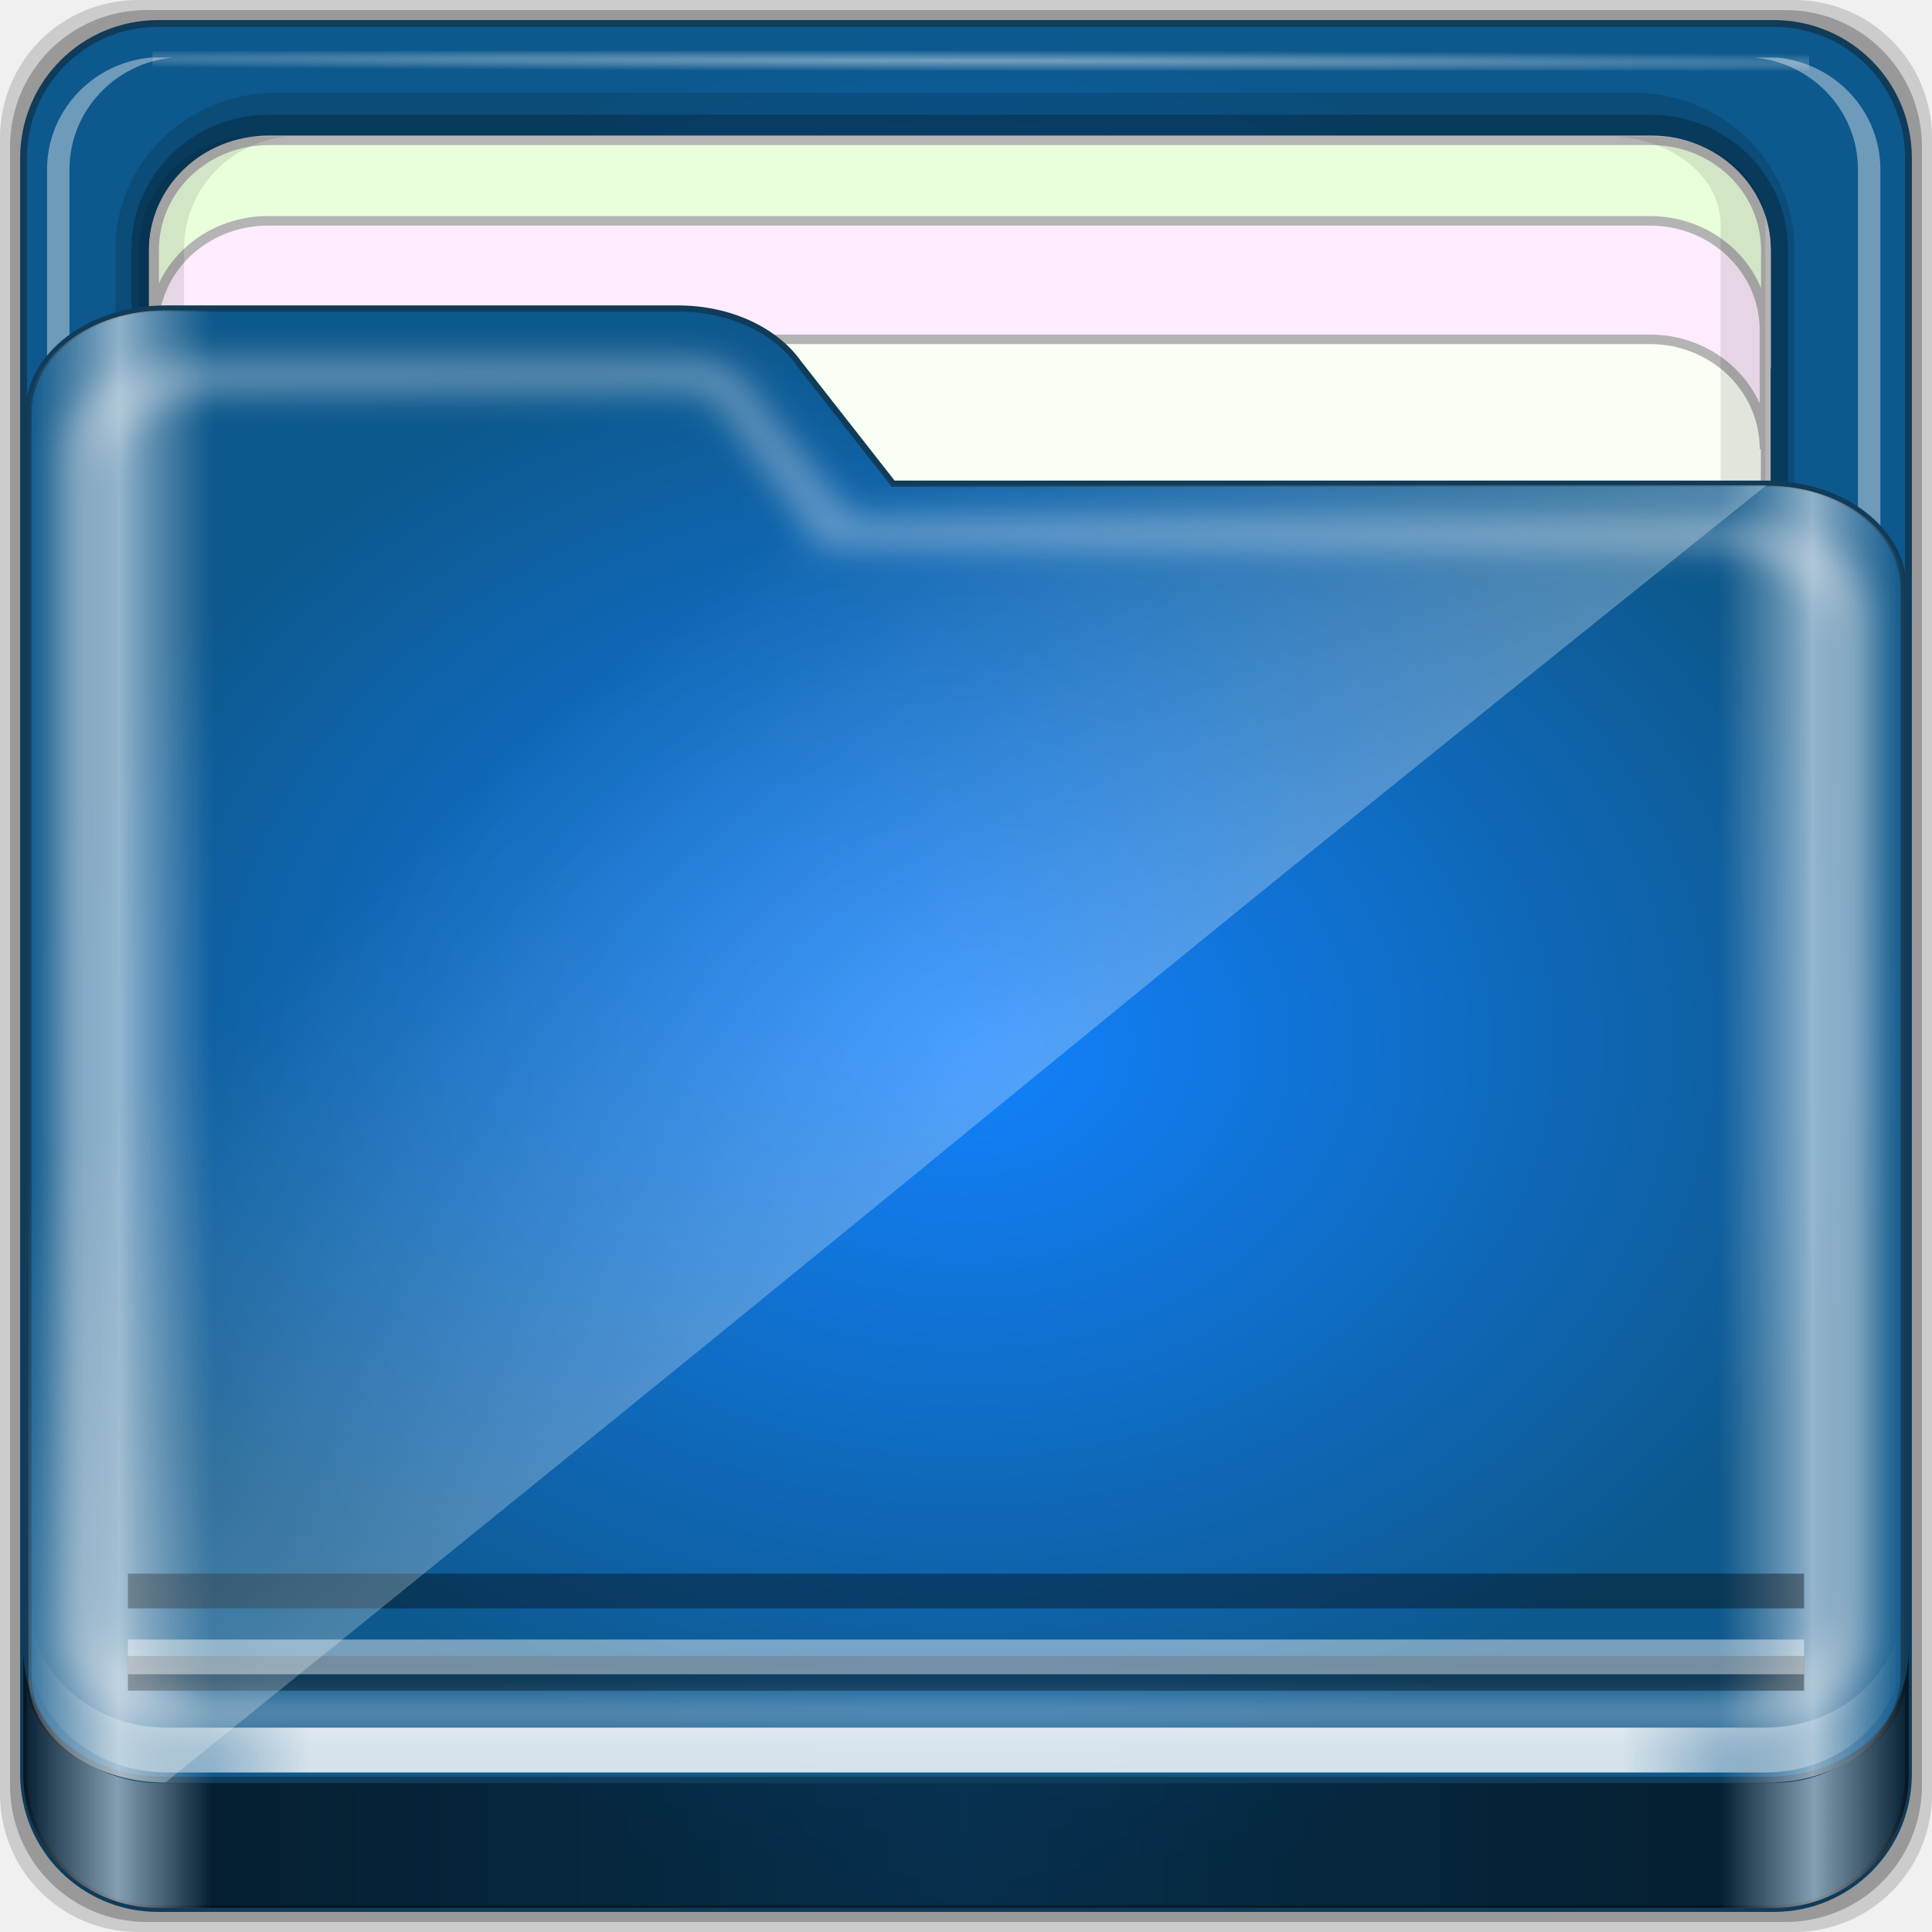
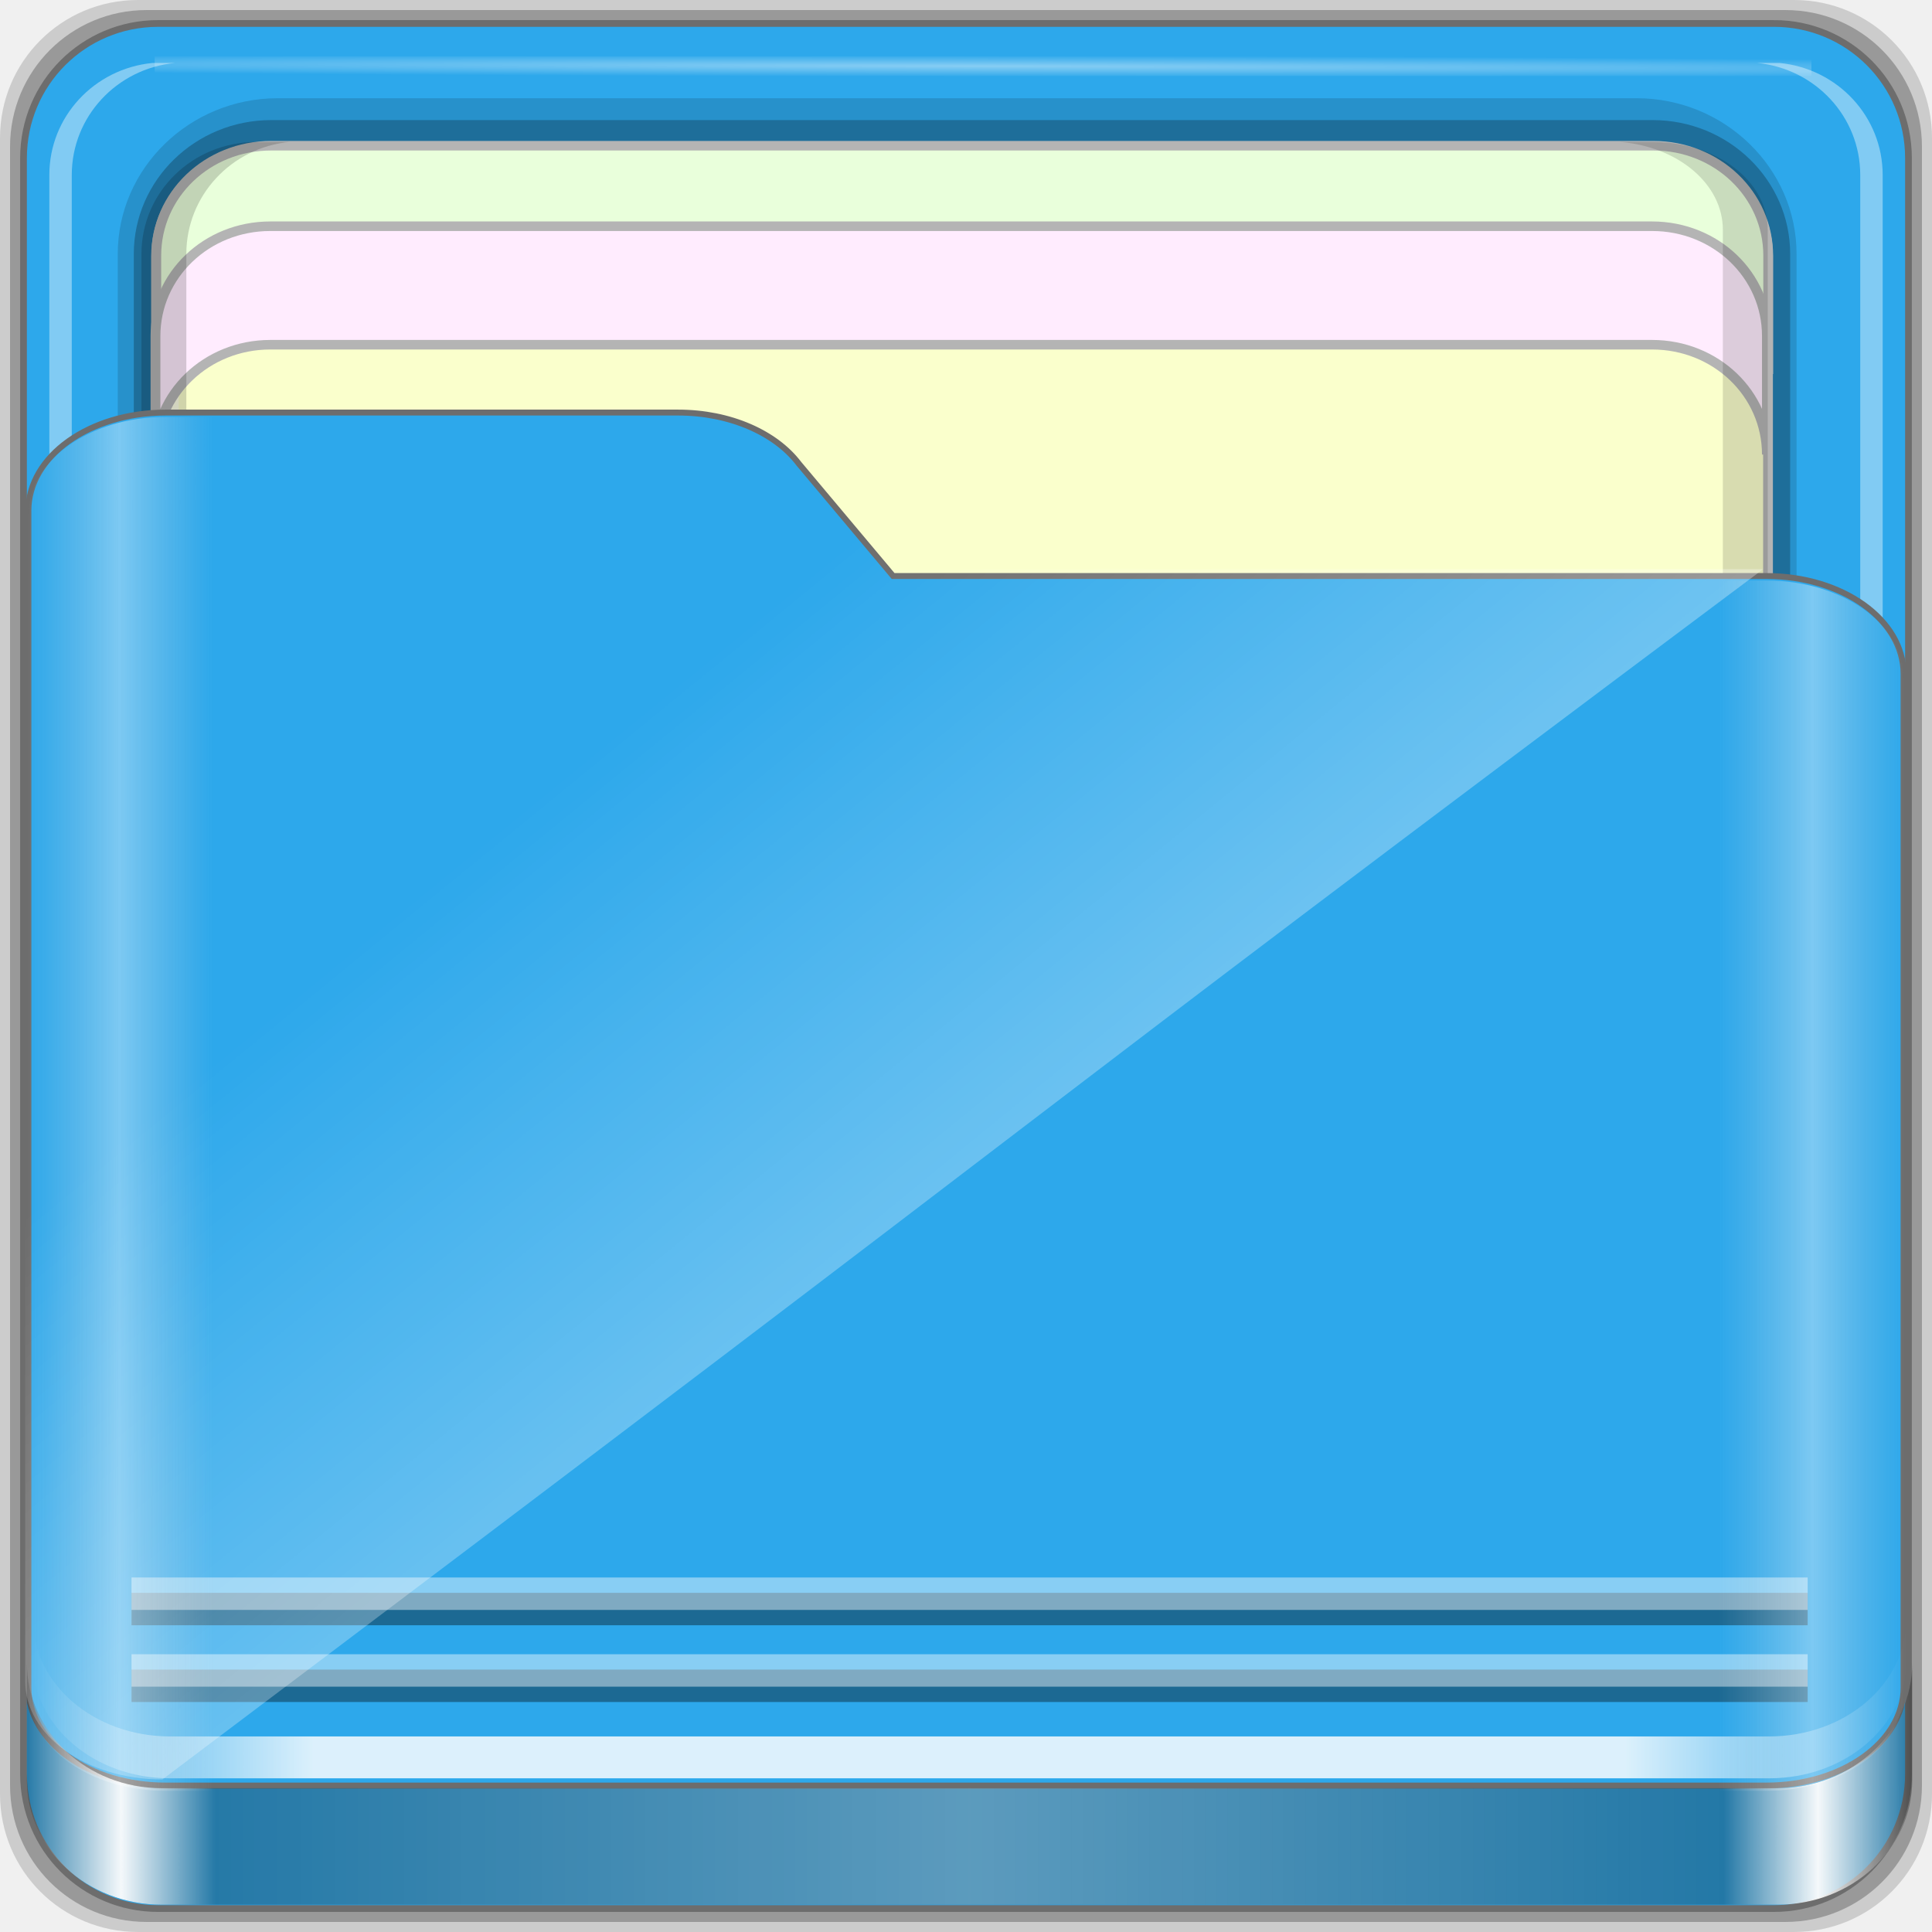
- <svg xmlns="http://www.w3.org/2000/svg" xmlns:xlink="http://www.w3.org/1999/xlink" width="96" height="96" id="svg3164" version="1.1">
-   <defs id="defs3166">
-     <linearGradient id="linearGradient4349">
-       <stop style="stop-color:#ffffff;stop-opacity:1;" offset="0" id="stop4351" />
-       <stop style="stop-color:#ffffff;stop-opacity:0;" offset="1" id="stop4353" />
-     </linearGradient>
-     <linearGradient id="linearGradient4167">
-       <stop style="stop-color:#000000;stop-opacity:1;" offset="0" id="stop4169" />
-       <stop style="stop-color:#000000;stop-opacity:0;" offset="1" id="stop4171" />
-     </linearGradient>
-     <linearGradient id="linearGradient4153">
-       <stop style="stop-color:#ffff00;stop-opacity:1;" offset="0" id="stop4155" />
-       <stop style="stop-color:#ffab00;stop-opacity:1;" offset="1" id="stop4157" />
-     </linearGradient>
+ <svg xmlns="http://www.w3.org/2000/svg" xmlns:xlink="http://www.w3.org/1999/xlink" width="96" height="96" viewBox="0 0 96 96" version="1.1" id="svg1072">
+   <defs id="defs1066">
    <linearGradient id="linearGradient4125">
      <stop style="stop-color:#ffffff;stop-opacity:1;" offset="0" id="stop4127" />
      <stop style="stop-color:#ffffff;stop-opacity:0;" offset="1" id="stop4129" />
    </linearGradient>
-     <linearGradient id="linearGradient3894">
-       <stop style="stop-color:#1282ff;stop-opacity:1;" offset="0" id="stop3896" />
-       <stop style="stop-color:#0d588c;stop-opacity:1;" offset="1" id="stop3898" />
+     <linearGradient id="linearGradient3298">
+       <stop style="stop-color:#ffffff;stop-opacity:0.031" offset="0" id="stop3300" />
+       <stop id="stop3302" offset="0.05" style="stop-color:#ffffff;stop-opacity:1;" />
+       <stop style="stop-color:#ffffff;stop-opacity:0.024" offset="0.1" id="stop3304" />
+       <stop id="stop3306" offset="0.5" style="stop-color:#ffffff;stop-opacity:0.281" />
+       <stop style="stop-color:#fefefe;stop-opacity:0.016" offset="0.9" id="stop3308" />
+       <stop id="stop3310" offset="0.95" style="stop-color:#ffffff;stop-opacity:1;" />
+       <stop style="stop-color:#fdfdfd;stop-opacity:0" offset="1" id="stop3312" />
    </linearGradient>
-     <linearGradient id="linearGradient3861">
-       <stop style="stop-color:#1e1e1e;stop-opacity:1;" offset="0" id="stop3863" />
-       <stop style="stop-color:#000000;stop-opacity:1;" offset="1" id="stop3865" />
+     <linearGradient id="linearGradient4188">
+       <stop style="stop-color:#ffffff;stop-opacity:0;" offset="0" id="stop4190" />
+       <stop id="stop4198" offset="0.15" style="stop-color:#ffffff;stop-opacity:1;" />
+       <stop id="stop4196" offset="0.85" style="stop-color:#ffffff;stop-opacity:1;" />
+       <stop style="stop-color:#ffffff;stop-opacity:0;" offset="1" id="stop4192" />
    </linearGradient>
-     <linearGradient id="linearGradient3904">
-       <stop style="stop-color:#ffffff;stop-opacity:1;" offset="0" id="stop3906" />
-       <stop style="stop-color:#ffffff;stop-opacity:0;" offset="1" id="stop3908" />
-     </linearGradient>
-     <linearGradient id="linearGradient3851">
-       <stop style="stop-color:#ffffff;stop-opacity:1;" offset="0" id="stop3853" />
-       <stop style="stop-color:#ffffff;stop-opacity:0;" offset="1" id="stop3855" />
-     </linearGradient>
-     <radialGradient xlink:href="#linearGradient4049" id="radialGradient4027" gradientUnits="userSpaceOnUse" cx="48" cy="46.5" fx="48" fy="46.5" r="42.15" />
-     <linearGradient id="linearGradient4049">
-       <stop id="stop3859" offset="0" style="stop-color:#d16d14;stop-opacity:1;" />
-       <stop style="stop-color:#d26b0f;stop-opacity:1;" offset="1" id="stop4053" />
-     </linearGradient>
-     <linearGradient xlink:href="#linearGradient3832" id="linearGradient4029" gradientUnits="userSpaceOnUse" x1="5.998" y1="31.029" x2="90.002" y2="31.029" gradientTransform="matrix(1.123287,0,0,1.136467,-4.801255,-10.12616)" />
    <linearGradient id="linearGradient3832">
      <stop style="stop-color:#d8d8d8;stop-opacity:0;" offset="0" id="stop3834" />
      <stop id="stop3842" offset="0.05" style="stop-color:#ffffff;stop-opacity:1;" />
      <stop style="stop-color:#d8d8d8;stop-opacity:0;" offset="0.1" id="stop3846" />
      <stop id="stop3840" offset="0.5" style="stop-color:#d8d8d8;stop-opacity:0;" />
      <stop style="stop-color:#d8d8d8;stop-opacity:0;" offset="0.9" id="stop3844" />
      <stop id="stop3848" offset="0.95" style="stop-color:#ffffff;stop-opacity:1;" />
      <stop style="stop-color:#d8d8d8;stop-opacity:0;" offset="1" id="stop3836" />
    </linearGradient>
-     <linearGradient id="linearGradient4188-5">
-       <stop style="stop-color:#ffffff;stop-opacity:0;" offset="0" id="stop4190-0" />
-       <stop id="stop4198-3" offset="0.15" style="stop-color:#ffffff;stop-opacity:1;" />
-       <stop id="stop4196-6" offset="0.85" style="stop-color:#ffffff;stop-opacity:1;" />
-       <stop style="stop-color:#ffffff;stop-opacity:0;" offset="1" id="stop4192-1" />
+     <linearGradient id="linearGradient4012">
+       <stop style="stop-color:#9a9a9a;stop-opacity:1;" offset="0" id="stop4014" />
+       <stop style="stop-color:#6e6e6e;stop-opacity:1;" offset="1" id="stop4016" />
    </linearGradient>
-     <linearGradient id="linearGradient3255">
-       <stop style="stop-color:#eb6d08;stop-opacity:1;" offset="0" id="stop3257" />
-       <stop style="stop-color:#d27206;stop-opacity:1;" offset="1" id="stop3259" />
-     </linearGradient>
-     <linearGradient xlink:href="#linearGradient3832" id="linearGradient4035" gradientUnits="userSpaceOnUse" x1="6.076" y1="47.473" x2="89.924" y2="47.473" gradientTransform="matrix(1.123287,0,0,1.056324,-5.609377,-3.166007)" />
-     <linearGradient id="linearGradient3262">
-       <stop style="stop-color:#000000;stop-opacity:1;" offset="0" id="stop3264" />
-       <stop id="stop3266" offset="0.05" style="stop-color:#ffffff;stop-opacity:1;" />
-       <stop style="stop-color:#000000;stop-opacity:1;" offset="0.1" id="stop3268" />
-       <stop id="stop3270" offset="0.5" style="stop-color:#000000;stop-opacity:0.498;" />
-       <stop style="stop-color:#000000;stop-opacity:1;" offset="0.9" id="stop3272" />
-       <stop id="stop3274" offset="0.95" style="stop-color:#ffffff;stop-opacity:1;" />
-       <stop style="stop-color:#000000;stop-opacity:1;" offset="1" id="stop3276" />
-     </linearGradient>
-     <filter color-interpolation-filters="sRGB" id="filter4139">
-       <feGaussianBlur stdDeviation="0.794" id="feGaussianBlur4141" />
-     </filter>
-     <linearGradient xlink:href="#linearGradient3832" id="linearGradient4037" gradientUnits="userSpaceOnUse" x1="6.25" y1="80.625" x2="89.75" y2="80.625" gradientTransform="matrix(1.123287,0,0,1.136467,-9.043896,-3.863212)" />
-     <linearGradient id="linearGradient3281">
-       <stop style="stop-color:#000000;stop-opacity:1;" offset="0" id="stop3283" />
-       <stop id="stop3285" offset="0.05" style="stop-color:#ffffff;stop-opacity:1;" />
-       <stop style="stop-color:#000000;stop-opacity:1;" offset="0.1" id="stop3287" />
-       <stop id="stop3289" offset="0.5" style="stop-color:#000000;stop-opacity:0.498;" />
-       <stop style="stop-color:#000000;stop-opacity:1;" offset="0.9" id="stop3291" />
-       <stop id="stop3293" offset="0.95" style="stop-color:#ffffff;stop-opacity:1;" />
-       <stop style="stop-color:#000000;stop-opacity:1;" offset="1" id="stop3295" />
-     </linearGradient>
-     <linearGradient xlink:href="#linearGradient3832" id="linearGradient4039" gradientUnits="userSpaceOnUse" x1="6.25" y1="83.625" x2="89.75" y2="83.625" gradientTransform="matrix(1.123287,0,0,1.136467,-6.013438,-11.54037)" />
-     <linearGradient id="linearGradient3298">
-       <stop style="stop-color:#000000;stop-opacity:1;" offset="0" id="stop3300" />
-       <stop id="stop3302" offset="0.05" style="stop-color:#ffffff;stop-opacity:1;" />
-       <stop style="stop-color:#000000;stop-opacity:1;" offset="0.1" id="stop3304" />
-       <stop id="stop3306" offset="0.5" style="stop-color:#000000;stop-opacity:0.498;" />
-       <stop style="stop-color:#000000;stop-opacity:1;" offset="0.9" id="stop3308" />
-       <stop id="stop3310" offset="0.95" style="stop-color:#ffffff;stop-opacity:1;" />
-       <stop style="stop-color:#000000;stop-opacity:1;" offset="1" id="stop3312" />
-     </linearGradient>
-     <linearGradient xlink:href="#linearGradient4188" id="linearGradient4041" gradientUnits="userSpaceOnUse" gradientTransform="translate(0,-2)" x1="6.25" y1="80.625" x2="89.75" y2="80.625" />
-     <linearGradient id="linearGradient4188">
-       <stop style="stop-color:#ffffff;stop-opacity:0;" offset="0" id="stop4190" />
-       <stop id="stop4198" offset="0.15" style="stop-color:#ffffff;stop-opacity:1;" />
-       <stop id="stop4196" offset="0.85" style="stop-color:#ffffff;stop-opacity:1;" />
-       <stop style="stop-color:#ffffff;stop-opacity:0;" offset="1" id="stop4192" />
-     </linearGradient>
-     <linearGradient y2="96.025" x2="45.5" y1="0.481" x1="45.5" gradientTransform="matrix(0.7053571,0,0,0.7053571,35.37503,9.696375)" gradientUnits="userSpaceOnUse" id="linearGradient3092" xlink:href="#linearGradient3179-1" />
-     <linearGradient id="linearGradient3179-1">
-       <stop id="stop3181-3" style="stop-color:#000000;stop-opacity:0.569" offset="0" />
-       <stop id="stop3187-1" style="stop-color:#000000;stop-opacity:0" offset="0.07" />
-       <stop id="stop3194-1" style="stop-color:#750202;stop-opacity:0.09" offset="0.203" />
-       <stop id="stop3200-0" style="stop-color:#e44404;stop-opacity:0.137;" offset="0.266" />
-       <stop id="stop3190-3" style="stop-color:#fffbee;stop-opacity:0.184;" offset="0.35" />
-       <stop id="stop3198-4" style="stop-color:#b70a03;stop-opacity:0.137;" offset="0.439" />
-       <stop id="stop3192-0" style="stop-color:#700000;stop-opacity:0.09" offset="0.498" />
-       <stop id="stop3196-3" style="stop-color:#fd5200;stop-opacity:0.192;" offset="0.659" />
-       <stop id="stop3183-9" style="stop-color:#7c0000;stop-opacity:0.61" offset="1" />
-     </linearGradient>
-     <linearGradient y2="96.025" x2="45.5" y1="0.481" x1="45.5" gradientTransform="matrix(0.7053571,0,0,0.7053571,34.8036,10.55352)" gradientUnits="userSpaceOnUse" id="linearGradient3361" xlink:href="#linearGradient3179-1" />
-     <radialGradient xlink:href="#linearGradient3851" id="radialGradient3857" cx="48.207" cy="44.52" fx="48.207" fy="44.52" r="46.428" gradientTransform="matrix(1.354083,-0.5047042,0.4318016,1.158491,429.1852,-176.6748)" gradientUnits="userSpaceOnUse" />
-     <radialGradient xlink:href="#linearGradient4049" id="radialGradient3869" cx="48.308" cy="46.88" fx="48.308" fy="46.88" r="47.088" gradientTransform="matrix(1,0,0,0.7944731,0,9.635081)" gradientUnits="userSpaceOnUse" />
-     <linearGradient xlink:href="#linearGradient3298" id="linearGradient3884" x1="1.121" y1="84.063" x2="95.496" y2="84.063" gradientUnits="userSpaceOnUse" />
-     <radialGradient xlink:href="#linearGradient3904" id="radialGradient3910" cx="44.659" cy="-187.511" fx="44.659" fy="-187.511" r="36.916" gradientTransform="matrix(1.699147,0.00742092,-9.9578932e-5,0.02348932,-31.24166,-183.4382)" gradientUnits="userSpaceOnUse" />
-     <radialGradient xlink:href="#linearGradient3904" id="radialGradient3885" gradientUnits="userSpaceOnUse" gradientTransform="matrix(1.699147,0.00433809,-9.9578932e-5,0.01373135,-31.24166,-184.9925)" cx="44.659" cy="-187.511" fx="44.659" fy="-187.511" r="36.916" />
-     <linearGradient xlink:href="#linearGradient3832" id="linearGradient3889" gradientUnits="userSpaceOnUse" gradientTransform="matrix(1.123287,0,0,1.056324,-5.609376,-3.148319)" x1="6.076" y1="47.473" x2="89.924" y2="47.473" />
-     <linearGradient xlink:href="#linearGradient4188" id="linearGradient3891" gradientUnits="userSpaceOnUse" gradientTransform="translate(0,-2)" x1="6.25" y1="80.625" x2="89.75" y2="80.625" />
-     <linearGradient xlink:href="#linearGradient3298" id="linearGradient3893" gradientUnits="userSpaceOnUse" x1="1.121" y1="84.063" x2="95.496" y2="84.063" />
-     <radialGradient xlink:href="#linearGradient3894" id="radialGradient3904" cx="48.308" cy="46.88" fx="48.308" fy="46.88" r="47.088" gradientTransform="matrix(1,0,0,0.7944731,0,9.635081)" gradientUnits="userSpaceOnUse" />
-     <radialGradient xlink:href="#linearGradient3894" id="radialGradient3906" cx="48" cy="46.5" fx="48" fy="46.5" r="42.15" gradientUnits="userSpaceOnUse" />
-     <linearGradient xlink:href="#linearGradient4125" id="linearGradient4131" x1="44.726" y1="59.746" x2="22.635" y2="34.832" gradientUnits="userSpaceOnUse" />
-     <radialGradient xlink:href="#linearGradient4153" id="radialGradient4159" cx="41.416" cy="68.353" fx="41.416" fy="68.353" r="27.977" gradientTransform="matrix(0.506839,-0.00401321,0.00531993,0.6718693,20.06125,22.5948)" gradientUnits="userSpaceOnUse" />
-     <radialGradient xlink:href="#linearGradient4167" id="radialGradient4173" cx="31.416" cy="35.896" fx="31.416" fy="35.896" r="1.919" gradientUnits="userSpaceOnUse" />
-     <radialGradient xlink:href="#linearGradient4349" id="radialGradient4355" cx="37.275" cy="35.29" fx="37.275" fy="35.29" r="8.078" gradientUnits="userSpaceOnUse" gradientTransform="matrix(2.524668,0.1941489,-0.1304958,1.696938,-52.22627,-31.83167)" />
+     <linearGradient xlink:href="#linearGradient4188" id="linearGradient3891" gradientUnits="userSpaceOnUse" gradientTransform="matrix(1.115042,0,0,1.115103,6.596574,1043.355)" x1="6.25" y1="80.625" x2="89.75" y2="80.625" />
+     <linearGradient gradientTransform="matrix(0.9926597,0,0,0.9812013,12.16478,1055.322)" xlink:href="#linearGradient3298" id="linearGradient3893" gradientUnits="userSpaceOnUse" x1="1.121" y1="84.063" x2="95.496" y2="84.063" />
+     <linearGradient gradientTransform="matrix(0.9926597,0,0,0.9812013,11.82776,1054.893)" y2="34.832" x2="22.635" y1="59.746" x1="44.726" gradientUnits="userSpaceOnUse" id="linearGradient3391" xlink:href="#linearGradient4125" />
+     <linearGradient xlink:href="#linearGradient3832" id="linearGradient3889" gradientUnits="userSpaceOnUse" gradientTransform="matrix(1.115042,0,0,1.036466,-5.522017,2.79605)" x1="6.076" y1="47.473" x2="89.924" y2="47.473" />
+     <radialGradient xlink:href="#linearGradient4125" id="radialGradient3885" gradientUnits="userSpaceOnUse" gradientTransform="matrix(1.699147,0.00433809,-9.9578932e-5,0.01373135,-31.24166,-184.9925)" cx="44.659" cy="-187.511" fx="44.659" fy="-187.511" r="36.916" />
  </defs>
-   <g id="layer1" transform="translate(0,48)">
-     <g transform="translate(-0.3084134,-42.92164)" style="enable-background:new" id="g3194">
-       <g id="g3859" transform="matrix(0.9926597,0,0,0.9812013,0.3545983,0.8068706)">
-         <path id="path3897" d="m 89.756,-5.998 -82.894,0 c -3.827,0 -6.908,3.117 -6.908,6.989 l 0,83.862 c 0,3.872 3.081,6.989 6.908,6.989 l 82.894,0 c 3.827,0 6.908,-3.117 6.908,-6.989 l 0,-83.862 c 0,-3.872 -3.081,-6.989 -6.908,-6.989 z" style="opacity:0.15;fill:#000000;fill-opacity:1;fill-rule:nonzero;stroke:none;display:inline" />
-         <path style="fill:#000000;fill-opacity:1;fill-rule:nonzero;stroke:none;display:inline;opacity:0.25" d="m 89.324,-5.488 -82.031,0 c -3.787,0 -6.836,3.084 -6.836,6.916 l 0,82.989 c 0,3.831 3.049,6.916 6.836,6.916 l 82.031,0 c 3.787,0 6.836,-3.084 6.836,-6.916 l 0,-82.989 c 0,-3.831 -3.049,-6.916 -6.836,-6.916 z" id="path3895" />
-         <path transform="matrix(1.123287,0,0,1.136467,-5.609377,-9.924127)" id="rect2419-1" d="m 84,4.5 -72,0 c -3.324,0 -6,2.676 -6,6 l 0,72 c 0,3.324 2.676,6 6,6 l 72,0 c 3.324,0 6,-2.676 6,-6 l 0,-72 c 0,-3.324 -2.676,-6 -6,-6 z" style="fill:url(#radialGradient3906);fill-opacity:1;fill-rule:nonzero;stroke:#103b59;stroke-width:0.3;stroke-miterlimit:4;stroke-opacity:1;stroke-dasharray:none;display:inline" />
-         <g transform="matrix(0,-1.10669,1.123287,0,-1.116228,204.4438)" id="g4855">
-           <path style="font-size:medium;font-style:normal;font-variant:normal;font-weight:normal;font-stretch:normal;text-indent:0;text-align:start;text-decoration:none;line-height:normal;letter-spacing:normal;word-spacing:normal;text-transform:none;direction:ltr;block-progression:tb;writing-mode:lr-tb;text-anchor:start;baseline-shift:baseline;opacity:0.137;color:#000000;fill:#000000;fill-opacity:1;fill-rule:nonzero;stroke:none;stroke-width:2;marker:none;visibility:visible;display:inline;overflow:visible;enable-background:accumulate;font-family:Sans;-inkscape-font-specification:Sans" d="m 117.219,6.098 c -3.921,0 -7.125,3.204 -7.125,7.125 l 0,60.562 c 0,3.921 3.204,7.125 7.125,7.125 l 61.562,0 c 3.921,0 7.125,-3.204 7.125,-7.125 l 0,-60.562 c 0,-3.921 -3.204,-7.125 -7.125,-7.125 z" id="path4843" />
-           <path id="path4849" d="m 117.219,6.813 c -3.379,0 -6.125,2.746 -6.125,6.125 l 0,61.562 c 0,3.379 2.746,6.125 6.125,6.125 l 61.562,0 c 3.379,0 6.125,-2.746 6.125,-6.125 l 0,-61.562 c 0,-3.379 -2.746,-6.125 -6.125,-6.125 z" style="font-size:medium;font-style:normal;font-variant:normal;font-weight:normal;font-stretch:normal;text-indent:0;text-align:start;text-decoration:none;line-height:normal;letter-spacing:normal;word-spacing:normal;text-transform:none;direction:ltr;block-progression:tb;writing-mode:lr-tb;text-anchor:start;baseline-shift:baseline;opacity:0.245;color:#000000;fill:#000000;fill-opacity:1;fill-rule:nonzero;stroke:none;stroke-width:2;marker:none;visibility:visible;display:inline;overflow:visible;enable-background:accumulate;font-family:Sans;-inkscape-font-specification:Sans" />
-           <path id="path4046" d="m 183.704,12.925 c 0,-2.843 -2.242,-5.119 -5.026,-5.119 l -30.722,0 c 2.784,0 5.026,2.276 5.026,5.119 l 0,61.594 c 0,2.843 -2.242,5.119 -5.026,5.119 l 30.722,0 c 2.784,0 5.026,-2.276 5.026,-5.119 l 0,-61.594 z" style="fill:#f9fff5;fill-opacity:1;fill-rule:nonzero;stroke:#b4b4b4;stroke-width:0.437;stroke-miterlimit:4;stroke-opacity:1;stroke-dasharray:none;display:inline" />
-           <path style="opacity:0.4;fill:#ffffff;fill-opacity:1;fill-rule:nonzero;stroke:none;display:inline" d="m 115.708,79.154 0,1 c 0.262,2.594 2.46,4.594 5.125,4.594 l 61.562,0 c 2.665,0 4.863,-2 5.125,-4.594 l 0,-1 c -0.262,2.594 -2.46,4.594 -5.125,4.594 l -61.562,0 c -2.665,0 -4.863,-2 -5.125,-4.594 z" id="path4815" />
-           <path style="opacity:0.5;fill:#ffffff;fill-opacity:1;fill-rule:nonzero;stroke:none;display:inline" d="m 116.688,7.813 c -2.594,0.262 -4.594,2.46 -4.594,5.125 l 0,0.469 c 0.262,-2.594 2.46,-4.594 5.125,-4.594 l 61.562,0 c 2.665,0 4.863,2 5.125,4.594 l 0,-0.469 c 0,-2.843 -2.282,-5.125 -5.125,-5.125 l -61.562,0 c -0.178,0 -0.358,-0.017 -0.531,0 z" id="path4820" />
-           <path id="path3896" d="m 115.708,8.643 0,-1 c 0.262,-2.594 2.46,-4.594 5.125,-4.594 l 61.562,0 c 2.665,0 4.863,2 5.125,4.594 l 0,1 c -0.262,-2.594 -2.46,-4.594 -5.125,-4.594 l -61.562,0 c -2.665,0 -4.863,2 -5.125,4.594 z" style="opacity:0.4;fill:#ffffff;fill-opacity:1;fill-rule:nonzero;stroke:none;display:inline" />
-           <rect transform="matrix(0,1,-1,0,0,0)" y="-187.827" x="7.743" height="0.907" width="73.831" id="rect3902" style="opacity:0.426;fill:url(#radialGradient3885);fill-opacity:1;stroke:none" />
-           <path style="fill:#e9ffdb;fill-opacity:1;fill-rule:nonzero;stroke:#b4b4b4;stroke-width:0.437;stroke-miterlimit:4;stroke-opacity:1;stroke-dasharray:none;display:inline" d="m 183.733,12.934 c 0,-2.843 -2.242,-5.119 -5.026,-5.119 l -5.422,0 c 2.784,0 5.026,2.276 5.026,5.119 l 0,61.594 c 0,2.843 -2.242,5.119 -5.026,5.119 l 5.422,0 c 2.784,0 5.026,-2.276 5.026,-5.119 l 0,-61.594 z" id="path3899" />
-           <path id="path3086" d="m 180.049,12.896 c 0,-2.842 -2.242,-5.117 -5.026,-5.117 l -5.422,0 c 2.784,0 5.026,2.275 5.026,5.117 l 0,61.576 c 0,2.842 -2.242,5.117 -5.026,5.117 l 5.422,0 c 2.784,0 5.026,-2.275 5.026,-5.117 l 0,-61.576 z" style="fill:#ffecfe;fill-opacity:1;fill-rule:nonzero;stroke:#b4b4b4;stroke-width:0.437;stroke-miterlimit:4;stroke-opacity:1;stroke-dasharray:none;display:inline" />
-           <path style="opacity:0.1;fill:#000000;fill-opacity:1;fill-rule:nonzero;stroke:none;display:inline" d="m 127.618,73.032 0,1.469 c 0,2.843 1.789,5.125 4.017,5.125 l 48.254,0 c 2.228,0 4.017,-2.282 4.017,-5.125 l 0,-1.469 c -0.205,2.594 -1.928,4.594 -4.017,4.594 l -48.254,0 c -2.089,0 -3.812,-2 -4.017,-4.594 z" id="path4810" />
-           <path id="path3898" d="m 112.094,13.748 0,-1.469 c 0,-2.843 2.282,-5.125 5.125,-5.125 l 61.562,0 c 2.843,0 5.125,2.282 5.125,5.125 l 0,1.469 c -0.262,-2.594 -2.46,-4.594 -5.125,-4.594 l -61.562,0 c -2.665,0 -4.863,2 -5.125,4.594 z" style="opacity:0.1;fill:#000000;fill-opacity:1;fill-rule:nonzero;stroke:none;display:inline" />
-         </g>
-         <path style="fill:url(#radialGradient3904);fill-opacity:1;fill-rule:nonzero;stroke:#103b59;stroke-width:0.309;stroke-miterlimit:4;stroke-opacity:1;stroke-dasharray:none;display:inline" d="m 1.375,78.813 c 0,2.949 3.063,5.322 6.868,5.322 l 80.13,0 c 3.805,0 6.868,-2.374 6.868,-5.322 l 0,-54.996 c 0,-2.949 -3.063,-5.322 -6.868,-5.322 l -43.714,0 -4.722,-6.098 C 38.777,10.737 36.508,9.624 33.892,9.624 l -25.649,0 c -3.805,0 -6.868,2.374 -6.868,5.322 z" id="path4187" />
-         <path id="path3262" d="m 1.375,78.953 c 0,2.95 3.063,5.326 6.868,5.326 l 80.13,0 c 3.805,0 6.868,-2.375 6.868,-5.326 l 0,-55.032 c 0,-2.95 -3.063,-5.326 -6.868,-5.326 l -43.714,0 -4.722,-6.102 C 38.777,10.832 36.508,9.718 33.892,9.718 l -25.649,0 c -3.805,0 -6.868,2.375 -6.868,5.326 z" style="opacity:0.538;fill:url(#linearGradient3889);fill-opacity:1;fill-rule:nonzero;stroke:none;display:inline" />
-         <path transform="matrix(1.02968,0,0,0.9672946,-1.116227,0.4873975)" id="path4118" d="M 10.438,12 C 6.87,12 4,14.307 4,17.156 l 0,61.688 C 4,81.693 6.87,84 10.438,84 l 75.125,0 C 89.13,84 92,81.693 92,78.844 l 0,-53.125 C 92,22.87 89.13,20.562 85.562,20.562 l -43,-0.219 L 38.594,15.125 C 37.506,13.522 36.952,12 34.5,12 L 10.438,12 z M 33.75,13.875 c 1.449,-0.007 1.876,-0.068 3.375,2.406 L 40.906,22 83.844,22.094 C 87.249,22.094 90,24.247 90,26.938 l 0,50.219 C 90,79.847 87.249,82 83.844,82 l -71.688,0 C 8.751,82 6,79.847 6,77.156 L 6,18.844 C 6,16.153 8.751,14.018 12.156,14 L 33.75,13.875 z" style="opacity:0.331;fill:#fffafa;fill-opacity:1;fill-rule:nonzero;stroke:none;display:inline;filter:url(#filter4139)" />
-         <path transform="matrix(1.123287,0,0,1.136467,-5.609377,-9.924127)" id="path4045" d="m 6.25,74.812 0,2 c 0,3.13 2.74,5.625 6.125,5.625 l 71.25,0 c 3.385,0 6.125,-2.495 6.125,-5.625 l 0,-2 c 0,3.13 -2.74,5.625 -6.125,5.625 l -71.25,0 c -3.385,0 -6.125,-2.495 -6.125,-5.625 z" style="opacity:0.828;fill:url(#linearGradient3891);fill-opacity:1;fill-rule:nonzero;stroke:none;display:inline" />
-         <path transform="matrix(1.02968,0,0,1.041364,-1.116227,-5.917878)" style="opacity:0.375;fill:none;stroke:#000000;stroke-width:1.69px;stroke-linecap:butt;stroke-linejoin:miter;stroke-opacity:1" d="m 7.258,81.296 81.483,0 0,0 0,0" id="path4114" />
-         <path transform="matrix(1.02968,0,0,1.041364,-1.116227,-5.917878)" id="path4110" d="m 7.258,80.497 81.483,0 0,0 0,0" style="opacity:0.435;fill:none;stroke:#ffffff;stroke-width:1.69px;stroke-linecap:butt;stroke-linejoin:miter;stroke-opacity:1" />
-         <path transform="matrix(1.02968,0,0,1.041364,-1.116227,-5.917878)" id="path4116" d="m 7.258,77.296 81.483,0 0,0 0,0" style="opacity:0.375;fill:none;stroke:#000000;stroke-width:1.69px;stroke-linecap:butt;stroke-linejoin:miter;stroke-opacity:1" />
-         <path style="opacity:0.435;fill:none;stroke:#ffffff;stroke-width:1.75px;stroke-linecap:butt;stroke-linejoin:miter;stroke-opacity:1" d="m -50.632,149.452 83.902,0 0,0 0,0" id="path4112" />
-         <path id="path3871" d="m 1.121,77.504 0,6.357 c 0,3.749 3.016,6.76 6.75,6.76 l 80.875,0 c 3.734,0 6.75,-3.012 6.75,-6.76 l 0,-6.357 c 0,3.749 -3.016,6.791 -6.75,6.791 l -80.875,0 c -3.734,0 -6.75,-3.043 -6.75,-6.791 z" style="opacity:0.3;fill:#000000;fill-opacity:1;fill-rule:nonzero;stroke:none;display:inline" />
-         <path style="opacity:0.5;fill:url(#linearGradient3893);fill-opacity:1;fill-rule:nonzero;stroke:none;display:inline" d="m 1.121,77.504 0,6.357 c 0,3.749 3.016,6.76 6.75,6.76 l 80.875,0 c 3.734,0 6.75,-3.012 6.75,-6.76 l 0,-6.357 c 0,3.749 -3.016,6.791 -6.75,6.791 l -80.875,0 c -3.734,0 -6.75,-3.043 -6.75,-6.791 z" id="path3876" />
-         <path style="opacity:0.299;fill:url(#linearGradient4131);fill-opacity:1;fill-rule:nonzero;stroke:none;display:inline" d="m 1.375,78.935 c 0,2.95 3.063,5.326 6.868,5.326 C 58.211,43.468 47.705,51.54 88.374,18.577 l -43.714,0 -4.722,-6.102 C 38.777,10.814 36.508,9.701 33.892,9.701 l -25.649,0 c -3.805,0 -6.868,2.375 -6.868,5.326 z" id="path3355" />
+   <g id="layer1" transform="translate(0,-1026.52)">
+     <g id="g1835" transform="translate(-12.11859,-22.9174)">
+       <path style="display:inline;opacity:0.15;fill:#000000;fill-opacity:1;fill-rule:nonzero;stroke:none;stroke-width:0.987;enable-background:new" d="M 101.261,1049.437 H 18.976 c -3.799,0 -6.857,3.058 -6.857,6.857 v 82.286 c 0,3.799 3.058,6.857 6.857,6.857 h 82.286 c 3.799,0 6.857,-3.058 6.857,-6.857 v -82.286 c 0,-3.799 -3.058,-6.857 -6.857,-6.857 z" id="path3897" />
+       <path id="path3895" d="M 100.833,1049.937 H 19.404 c -3.759,0 -6.786,3.026 -6.786,6.786 v 81.429 c 0,3.759 3.026,6.786 6.786,6.786 h 81.429 c 3.759,0 6.786,-3.026 6.786,-6.786 v -81.429 c 0,-3.759 -3.026,-6.786 -6.786,-6.786 z" style="display:inline;opacity:0.25;fill:#000000;fill-opacity:1;fill-rule:nonzero;stroke:none;stroke-width:0.987;enable-background:new" />
+     </g>
+   </g>
+   <g id="layer7">
+     <path style="display:inline;fill:#2da8eb;fill-opacity:1;fill-rule:nonzero;stroke:#6d6d6d;stroke-width:0.335;stroke-miterlimit:4;stroke-dasharray:none;stroke-opacity:1;enable-background:new" d="M 88.142,1.166 H 7.858 c -3.706,0 -6.69,2.984 -6.69,6.691 v 80.287 c 0,3.707 2.984,6.691 6.69,6.691 h 80.283 c 3.706,0 6.69,-2.984 6.69,-6.691 V 7.856 c 0,-3.707 -2.984,-6.691 -6.69,-6.691 z" id="rect2419-1" />
+   </g>
+   <g id="layer6">
+     <g id="g4855" transform="matrix(0,-1.085886,1.115042,0,-0.9483819,206.754)" style="enable-background:new">
+       <path id="path4843" d="m 117.219,6.098 c -3.921,0 -7.125,3.204 -7.125,7.125 v 60.562 c 0,3.921 3.204,7.125 7.125,7.125 h 61.562 c 3.921,0 7.125,-3.204 7.125,-7.125 v -60.562 c 0,-3.921 -3.204,-7.125 -7.125,-7.125 z" style="color:#000000;font-style:normal;font-variant:normal;font-weight:normal;font-stretch:normal;font-size:medium;line-height:normal;font-family:Sans;-inkscape-font-specification:Sans;text-indent:0;text-align:start;text-decoration:none;text-decoration-line:none;letter-spacing:normal;word-spacing:normal;text-transform:none;writing-mode:lr-tb;direction:ltr;baseline-shift:baseline;text-anchor:start;display:inline;overflow:visible;visibility:visible;opacity:0.137;fill:#000000;fill-opacity:1;fill-rule:nonzero;stroke:none;stroke-width:2;marker:none;enable-background:accumulate" />
+       <path style="color:#000000;font-style:normal;font-variant:normal;font-weight:normal;font-stretch:normal;font-size:medium;line-height:normal;font-family:Sans;-inkscape-font-specification:Sans;text-indent:0;text-align:start;text-decoration:none;text-decoration-line:none;letter-spacing:normal;word-spacing:normal;text-transform:none;writing-mode:lr-tb;direction:ltr;baseline-shift:baseline;text-anchor:start;display:inline;overflow:visible;visibility:visible;opacity:0.245;fill:#000000;fill-opacity:1;fill-rule:nonzero;stroke:none;stroke-width:2;marker:none;enable-background:accumulate" d="m 117.219,6.813 c -3.379,0 -6.125,2.746 -6.125,6.125 v 61.562 c 0,3.379 2.746,6.125 6.125,6.125 h 61.562 c 3.379,0 6.125,-2.746 6.125,-6.125 v -61.562 c 0,-3.379 -2.746,-6.125 -6.125,-6.125 z" id="path4849" />
+       <path style="display:inline;fill:#faffcc;fill-opacity:1;fill-rule:nonzero;stroke:#b4b4b4;stroke-width:0.437;stroke-miterlimit:4;stroke-dasharray:none;stroke-opacity:1" d="m 183.704,12.925 c 0,-2.843 -2.242,-5.119 -5.026,-5.119 h -30.722 c 2.784,0 5.026,2.276 5.026,5.119 v 61.594 c 0,2.843 -2.242,5.119 -5.026,5.119 h 30.722 c 2.784,0 5.026,-2.276 5.026,-5.119 z" id="path4046" />
+       <path id="path4815" d="m 115.708,79.154 v 1 c 0.262,2.594 2.46,4.594 5.125,4.594 h 61.562 c 2.665,0 4.863,-2 5.125,-4.594 v -1 c -0.262,2.594 -2.46,4.594 -5.125,4.594 h -61.562 c -2.665,0 -4.863,-2 -5.125,-4.594 z" style="display:inline;opacity:0.4;fill:#ffffff;fill-opacity:1;fill-rule:nonzero;stroke:none" />
+       <path id="path4820" d="m 116.688,7.813 c -2.594,0.262 -4.594,2.46 -4.594,5.125 v 0.469 c 0.262,-2.594 2.46,-4.594 5.125,-4.594 h 61.562 c 2.665,0 4.863,2 5.125,4.594 v -0.469 c 0,-2.843 -2.282,-5.125 -5.125,-5.125 h -61.562 c -0.178,0 -0.358,-0.017 -0.531,0 z" style="display:inline;opacity:0.5;fill:#ffffff;fill-opacity:1;fill-rule:nonzero;stroke:none" />
+       <path style="display:inline;opacity:0.4;fill:#ffffff;fill-opacity:1;fill-rule:nonzero;stroke:none" d="m 115.708,8.643 v -1 c 0.262,-2.594 2.46,-4.594 5.125,-4.594 h 61.562 c 2.665,0 4.863,2 5.125,4.594 v 1 c -0.262,-2.594 -2.46,-4.594 -5.125,-4.594 h -61.562 c -2.665,0 -4.863,2 -5.125,4.594 z" id="path3896" />
+       <rect style="opacity:0.426;fill:url(#radialGradient3885);fill-opacity:1;stroke:none" id="rect3902" width="73.831" height="0.907" x="7.743" y="-187.827" transform="rotate(90)" />
+       <path id="path3899" d="m 183.733,12.934 c 0,-2.843 -2.242,-5.119 -5.026,-5.119 h -5.422 c 2.784,0 5.026,2.276 5.026,5.119 v 61.594 c 0,2.843 -2.242,5.119 -5.026,5.119 h 5.422 c 2.784,0 5.026,-2.276 5.026,-5.119 z" style="display:inline;fill:#e9ffdb;fill-opacity:1;fill-rule:nonzero;stroke:#b4b4b4;stroke-width:0.437;stroke-miterlimit:4;stroke-dasharray:none;stroke-opacity:1" />
+       <path style="display:inline;fill:#ffecfe;fill-opacity:1;fill-rule:nonzero;stroke:#b4b4b4;stroke-width:0.437;stroke-miterlimit:4;stroke-dasharray:none;stroke-opacity:1" d="m 180.049,12.896 c 0,-2.842 -2.242,-5.117 -5.026,-5.117 h -5.422 c 2.784,0 5.026,2.275 5.026,5.117 v 61.576 c 0,2.842 -2.242,5.117 -5.026,5.117 h 5.422 c 2.784,0 5.026,-2.275 5.026,-5.117 z" id="path3086" />
+       <path id="path4810" d="m 127.618,73.032 v 1.469 c 0,2.843 1.789,5.125 4.017,5.125 h 48.254 c 2.228,0 4.017,-2.282 4.017,-5.125 v -1.469 c -0.205,2.594 -1.928,4.594 -4.017,4.594 h -48.254 c -2.089,0 -3.812,-2 -4.017,-4.594 z" style="display:inline;opacity:0.138;fill:#000000;fill-opacity:1;fill-rule:nonzero;stroke:none" />
+       <path style="display:inline;opacity:0.169;fill:#000000;fill-opacity:1;fill-rule:nonzero;stroke:none" d="m 112.094,13.748 v -1.469 c 0,-2.843 2.282,-5.125 5.125,-5.125 h 61.562 c 2.843,0 5.125,2.282 5.125,5.125 v 1.469 c -0.262,-2.594 -2.46,-4.594 -5.125,-4.594 h -61.562 c -2.665,0 -4.863,2 -5.125,4.594 z" id="path3898" />
+     </g>
+   </g>
+   <g id="layer5">
+     <path id="path4187" d="m 1.411,83.85 c 0,2.7 3.041,4.873 6.818,4.873 H 87.771 c 3.777,0 6.818,-2.173 6.818,-4.873 V 33.495 c 0,-2.7 -3.041,-4.873 -6.818,-4.873 H 44.378 L 39.691,23.038 C 38.539,21.519 36.286,20.5 33.69,20.5 H 8.229 c -3.777,0 -6.818,2.173 -6.818,4.873 z" style="display:inline;fill:#2da8eb;fill-opacity:1;fill-rule:nonzero;stroke:#6d6d6d;stroke-width:0.294;stroke-miterlimit:4;stroke-dasharray:none;stroke-opacity:1;enable-background:new" />
+   </g>
+   <g id="layer2" />
+   <g id="layer3" style="display:inline">
+     <g id="g1041" transform="matrix(1,0,0,0.9331477,0,6.327168)">
+       <g id="g913" transform="translate(-11.94049,-1049.596)">
+         <path style="display:inline;opacity:0.831;fill:url(#linearGradient3891);fill-opacity:1;fill-rule:nonzero;stroke:none;stroke-width:1.115;enable-background:new" d="m 13.566,1129.008 v 2.23 c 0,3.49 3.056,6.272 6.83,6.272 h 79.447 c 3.774,0 6.83,-2.782 6.83,-6.272 v -2.23 c 0,3.49 -3.056,6.272 -6.83,6.272 H 20.395 c -3.774,0 -6.83,-2.782 -6.83,-6.272 z" id="path4045" />
+         <path id="path4114" d="m 18.476,1132.583 h 83.286 v 0 0" style="opacity:0.375;fill:none;stroke:#000000;stroke-width:1.727px;stroke-linecap:butt;stroke-linejoin:miter;stroke-opacity:1;enable-background:new" />
+         <path style="opacity:0.435;fill:none;stroke:#ffffff;stroke-width:1.727px;stroke-linecap:butt;stroke-linejoin:miter;stroke-opacity:1;enable-background:new" d="m 18.476,1131.766 h 83.286 v 0 0" id="path4110" />
+         <path style="opacity:0.375;fill:none;stroke:#000000;stroke-width:1.727px;stroke-linecap:butt;stroke-linejoin:miter;stroke-opacity:1;enable-background:new" d="m 18.476,1128.496 h 83.286 v 0 0" id="path4116" />
+         <path id="path4112" d="m 18.476,1127.679 h 83.286 v 0 0" style="opacity:0.435;fill:none;stroke:#ffffff;stroke-width:1.727px;stroke-linecap:butt;stroke-linejoin:miter;stroke-opacity:1;enable-background:new" />
+         <path style="display:inline;opacity:0.3;fill:#000000;fill-opacity:1;fill-rule:nonzero;stroke:none;stroke-width:0.987;enable-background:new" d="m 13.277,1131.369 v 6.238 c 0,3.678 2.994,6.633 6.7,6.633 h 80.281 c 3.706,0 6.7,-2.955 6.7,-6.633 v -6.238 c 0,3.678 -2.994,6.664 -6.7,6.664 H 19.978 c -3.706,0 -6.7,-2.986 -6.7,-6.664 z" id="path3871" />
+         <path id="path3876" d="m 13.277,1131.369 v 6.238 c 0,3.678 2.994,6.633 6.7,6.633 h 80.281 c 3.706,0 6.7,-2.955 6.7,-6.633 v -6.238 c 0,3.678 -2.994,6.664 -6.7,6.664 H 19.978 c -3.706,0 -6.7,-2.986 -6.7,-6.664 z" style="display:inline;opacity:0.951;fill:url(#linearGradient3893);fill-opacity:1;fill-rule:nonzero;stroke:none;stroke-width:0.987;enable-background:new" />
+         <path id="path3355" d="m 13.193,1132.344 c 0,2.895 3.041,5.226 6.818,5.226 49.601,-40.026 39.172,-32.106 79.542,-64.449 H 56.16 l -4.687,-5.988 c -1.152,-1.629 -3.404,-2.722 -6.001,-2.722 H 20.01 c -3.777,0 -6.818,2.331 -6.818,5.226 z" style="display:inline;opacity:0.332;fill:url(#linearGradient3391);fill-opacity:1;fill-rule:nonzero;stroke:none;stroke-width:0.987;enable-background:new" />
      </g>
+       <path id="path3262" d="m 1.411,83.354 c 0,2.895 3.041,5.226 6.818,5.226 H 87.771 c 3.777,0 6.818,-2.331 6.818,-5.226 v -53.998 c 0,-2.895 -3.041,-5.226 -6.818,-5.226 H 44.378 l -4.687,-5.988 c -1.152,-1.629 -3.404,-2.722 -6.001,-2.722 H 8.229 c -3.777,0 -6.818,2.331 -6.818,5.226 z" style="display:inline;opacity:0.381;fill:url(#linearGradient3889);fill-opacity:1;fill-rule:nonzero;stroke:none;stroke-width:0.987;enable-background:new" />
    </g>
  </g>
</svg>
